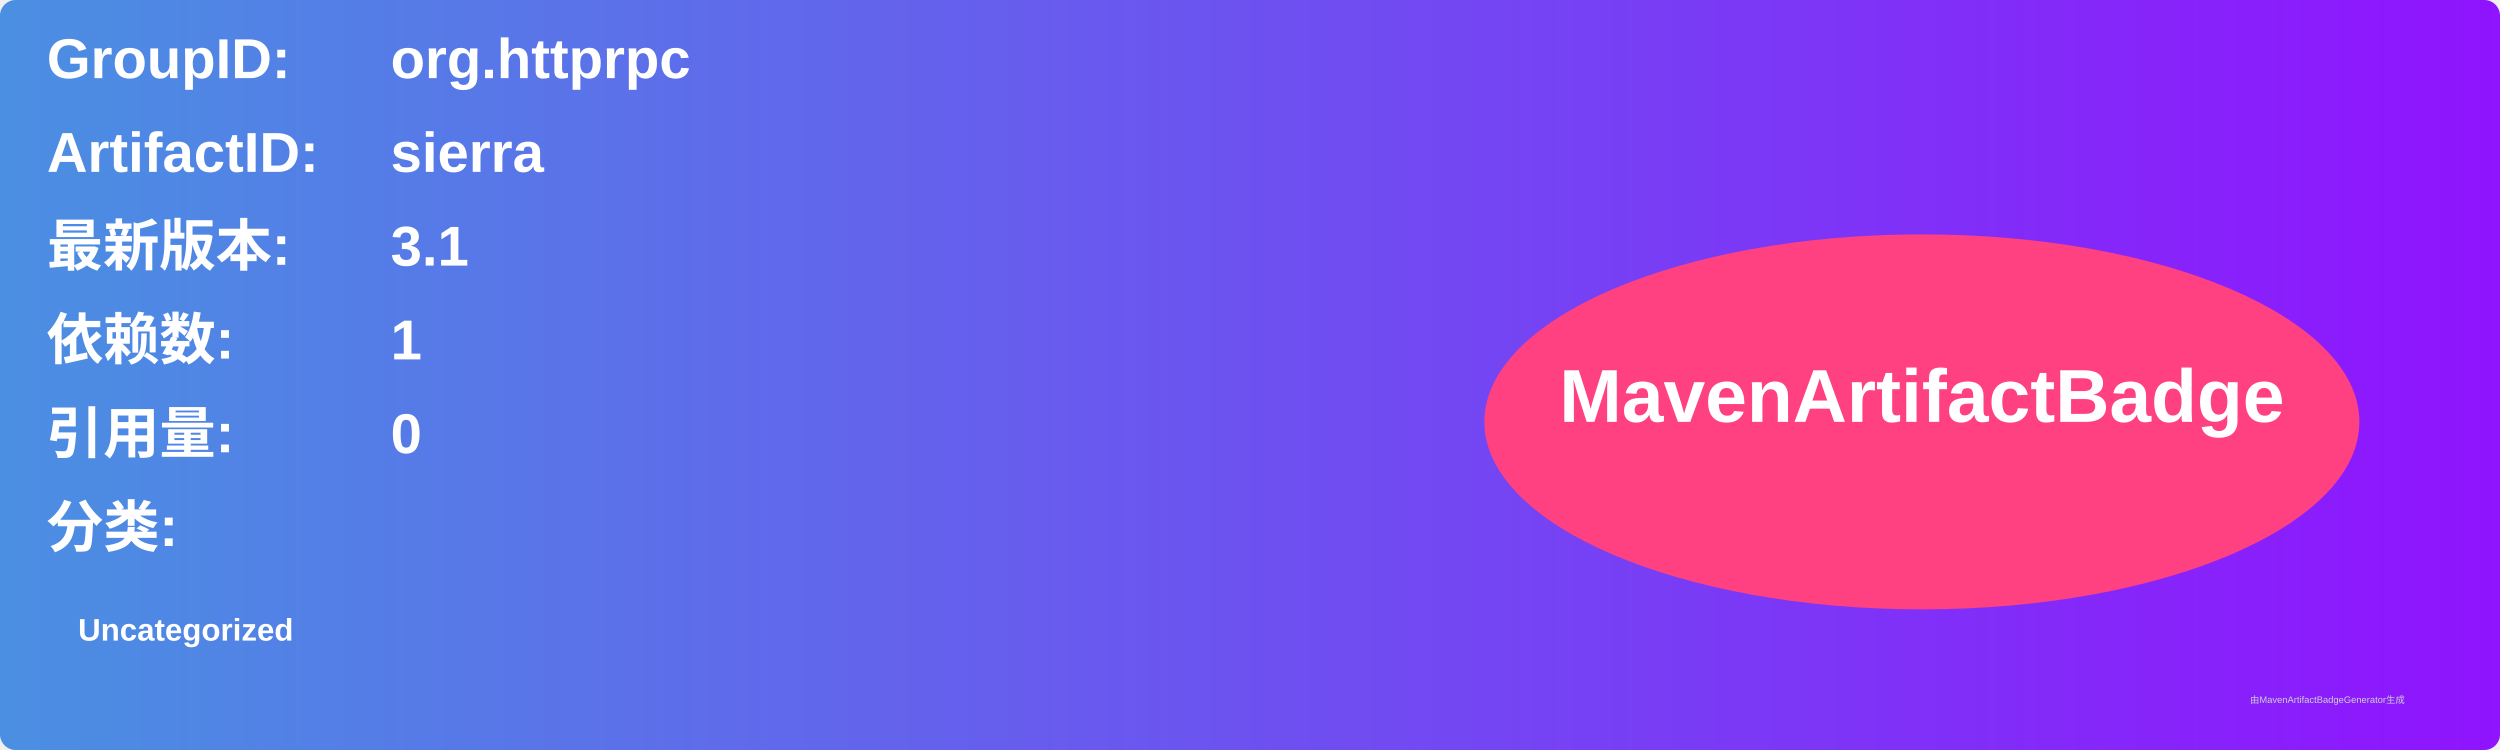
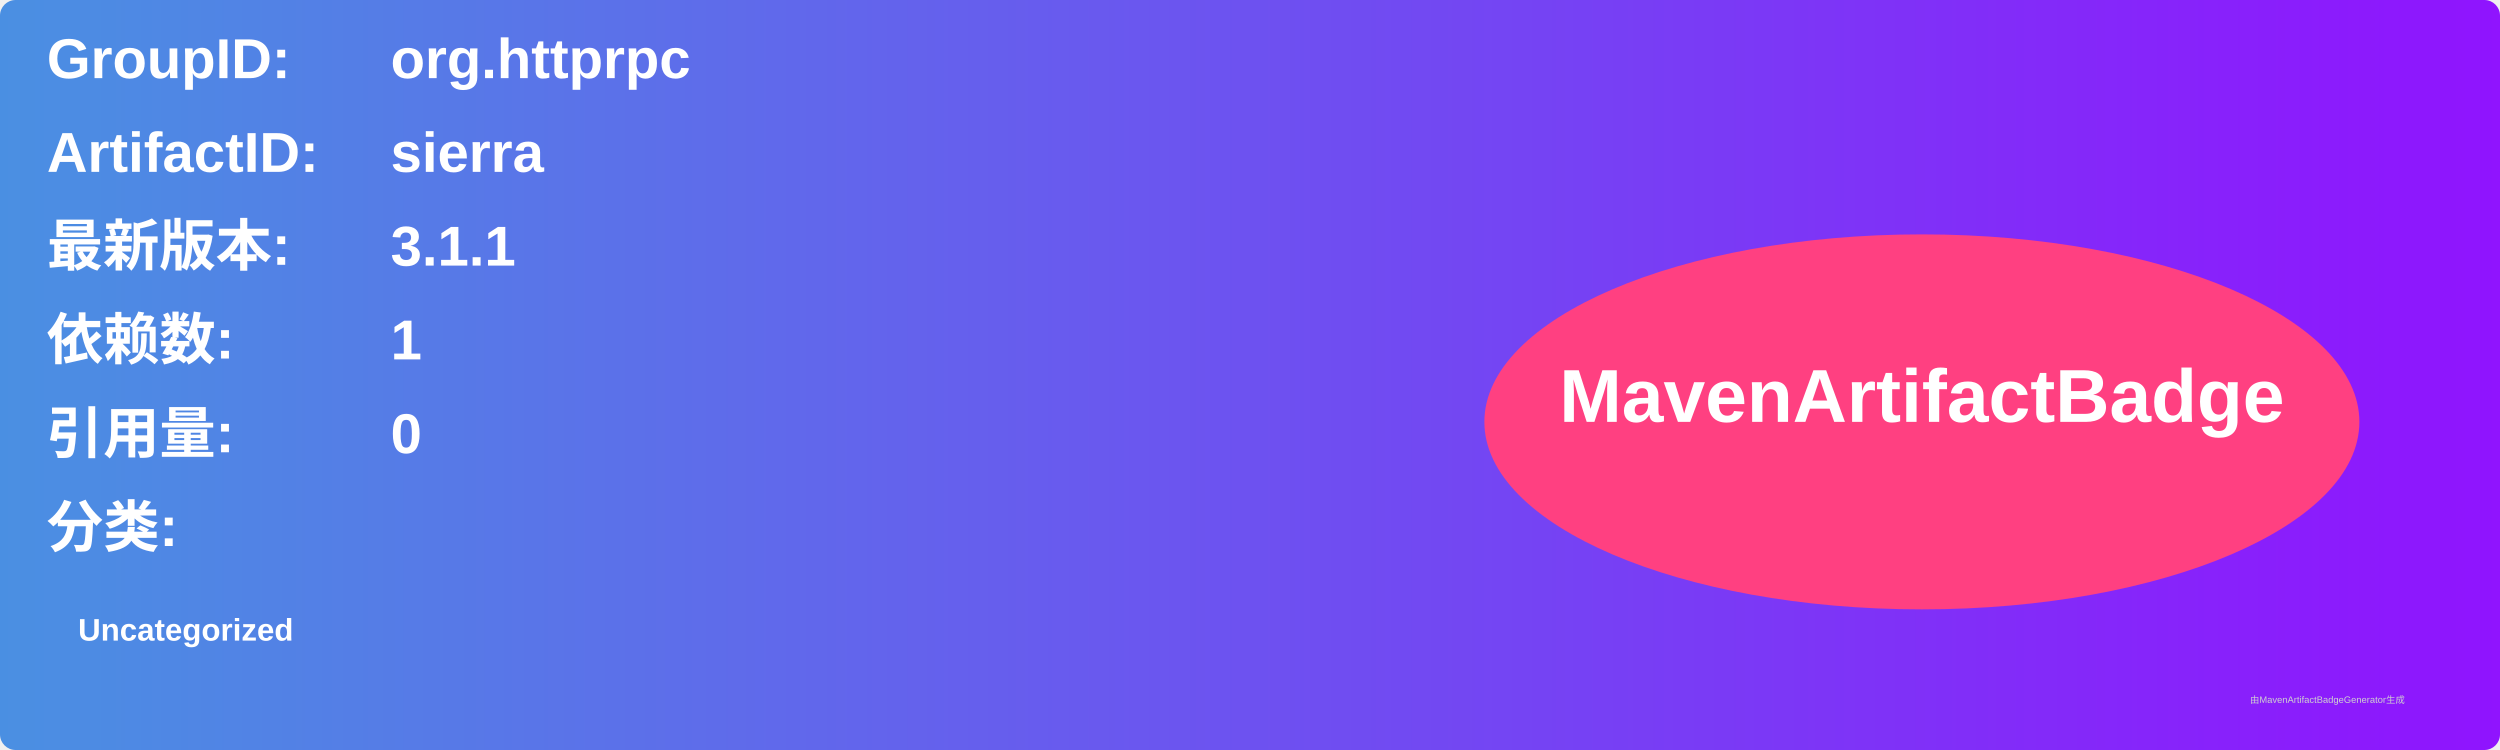
<svg xmlns="http://www.w3.org/2000/svg" width="800" height="240" viewBox="0 0 800 240">
  <linearGradient id="grad" x1="0%" y1="0%" x2="100%" y2="0%">
    <stop offset="0%" stop-color="#4a90e2" />
    <stop offset="100%" stop-color="#9013fe" />
  </linearGradient>
  <rect width="100%" height="100%" rx="5" ry="5" fill="url(#grad)" />
  <g transform="translate(15, 15)">
    <text x="0" y="10" font-family="Arial" font-size="18" fill="white" font-weight="bold" width="260">GroupID:</text>
    <text x="110" y="10" font-family="Arial" font-size="18" fill="white" font-weight="bold" width="460">org.httprpc</text>
    <text x="0" y="40" font-family="Arial" font-size="18" fill="white" font-weight="bold" width="260">ArtifactID:</text>
    <text x="110" y="40" font-family="Arial" font-size="18" fill="white" font-weight="bold" width="460">sierra</text>
    <text x="0" y="70" font-family="Arial" font-size="18" fill="white" font-weight="bold">最新版本:</text>
    <text x="110" y="70" font-family="Arial" font-size="18" fill="white" font-weight="bold">
-       <tspan font-weight="bold">3.1</tspan>
+       <tspan font-weight="bold">3.1.1</tspan>
    </text>
    <text x="0" y="100" font-family="Arial" font-size="18" fill="white" font-weight="bold">依赖数: </text>
    <text x="110" y="100" font-family="Arial" font-size="18" fill="white">
      <tspan font-weight="bold">1</tspan>
    </text>
    <text x="0" y="130" font-family="Arial" font-size="18" fill="white" font-weight="bold">引用量: </text>
    <text x="110" y="130" font-family="Arial" font-size="18" fill="white">
      <tspan font-weight="bold">0</tspan>
    </text>
    <text x="0" y="160" font-family="Arial" font-size="18" fill="white" font-weight="bold">分类:</text>
    <text x="10" y="190" font-family="Arial" font-size="10" fill="white">
      <tspan font-weight="bold">Uncategorized</tspan>
    </text>
    <ellipse cx="600" cy="120" rx="140" ry="60" fill="#ff4081" />
    <text x="600" y="120" text-anchor="middle" font-family="Arial" font-size="24" fill="white" font-weight="bold">MavenArtifactBadge</text>
  </g>
  <text x="720" y="225" font-family="Arial" font-size="3" fill="#d0d0d0">由MavenArtifactBadgeGenerator生成</text>
</svg>
